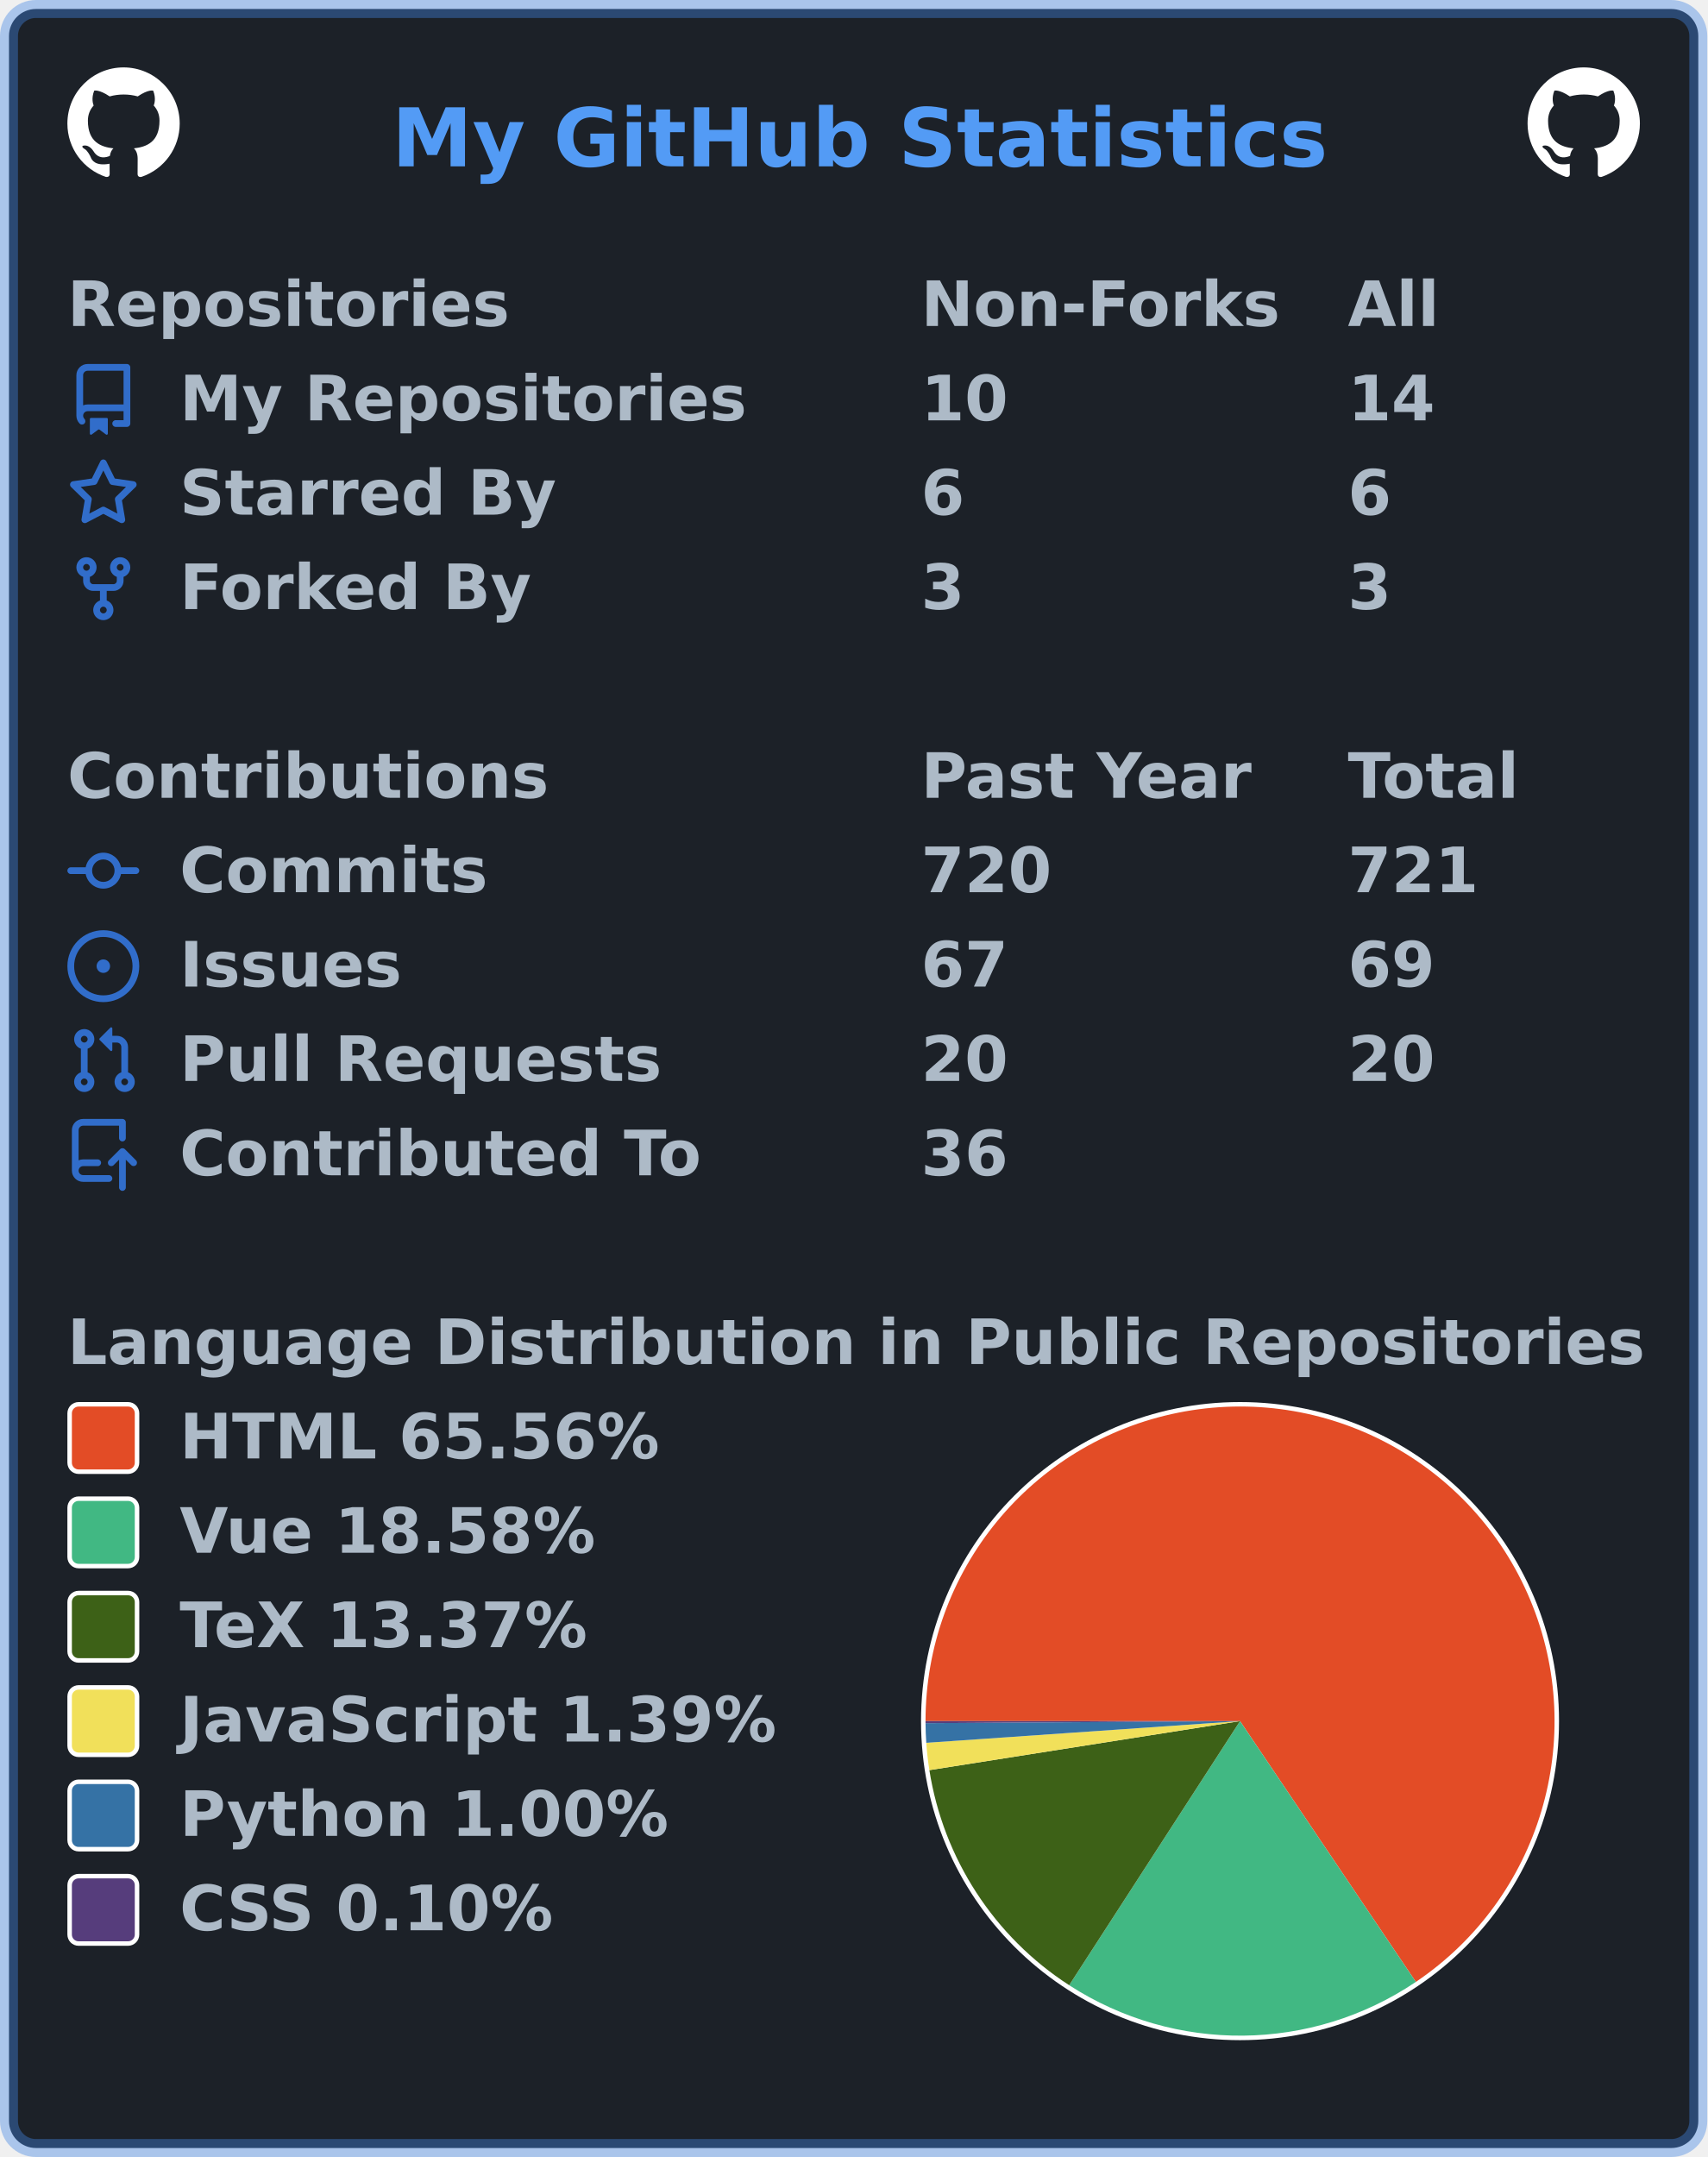
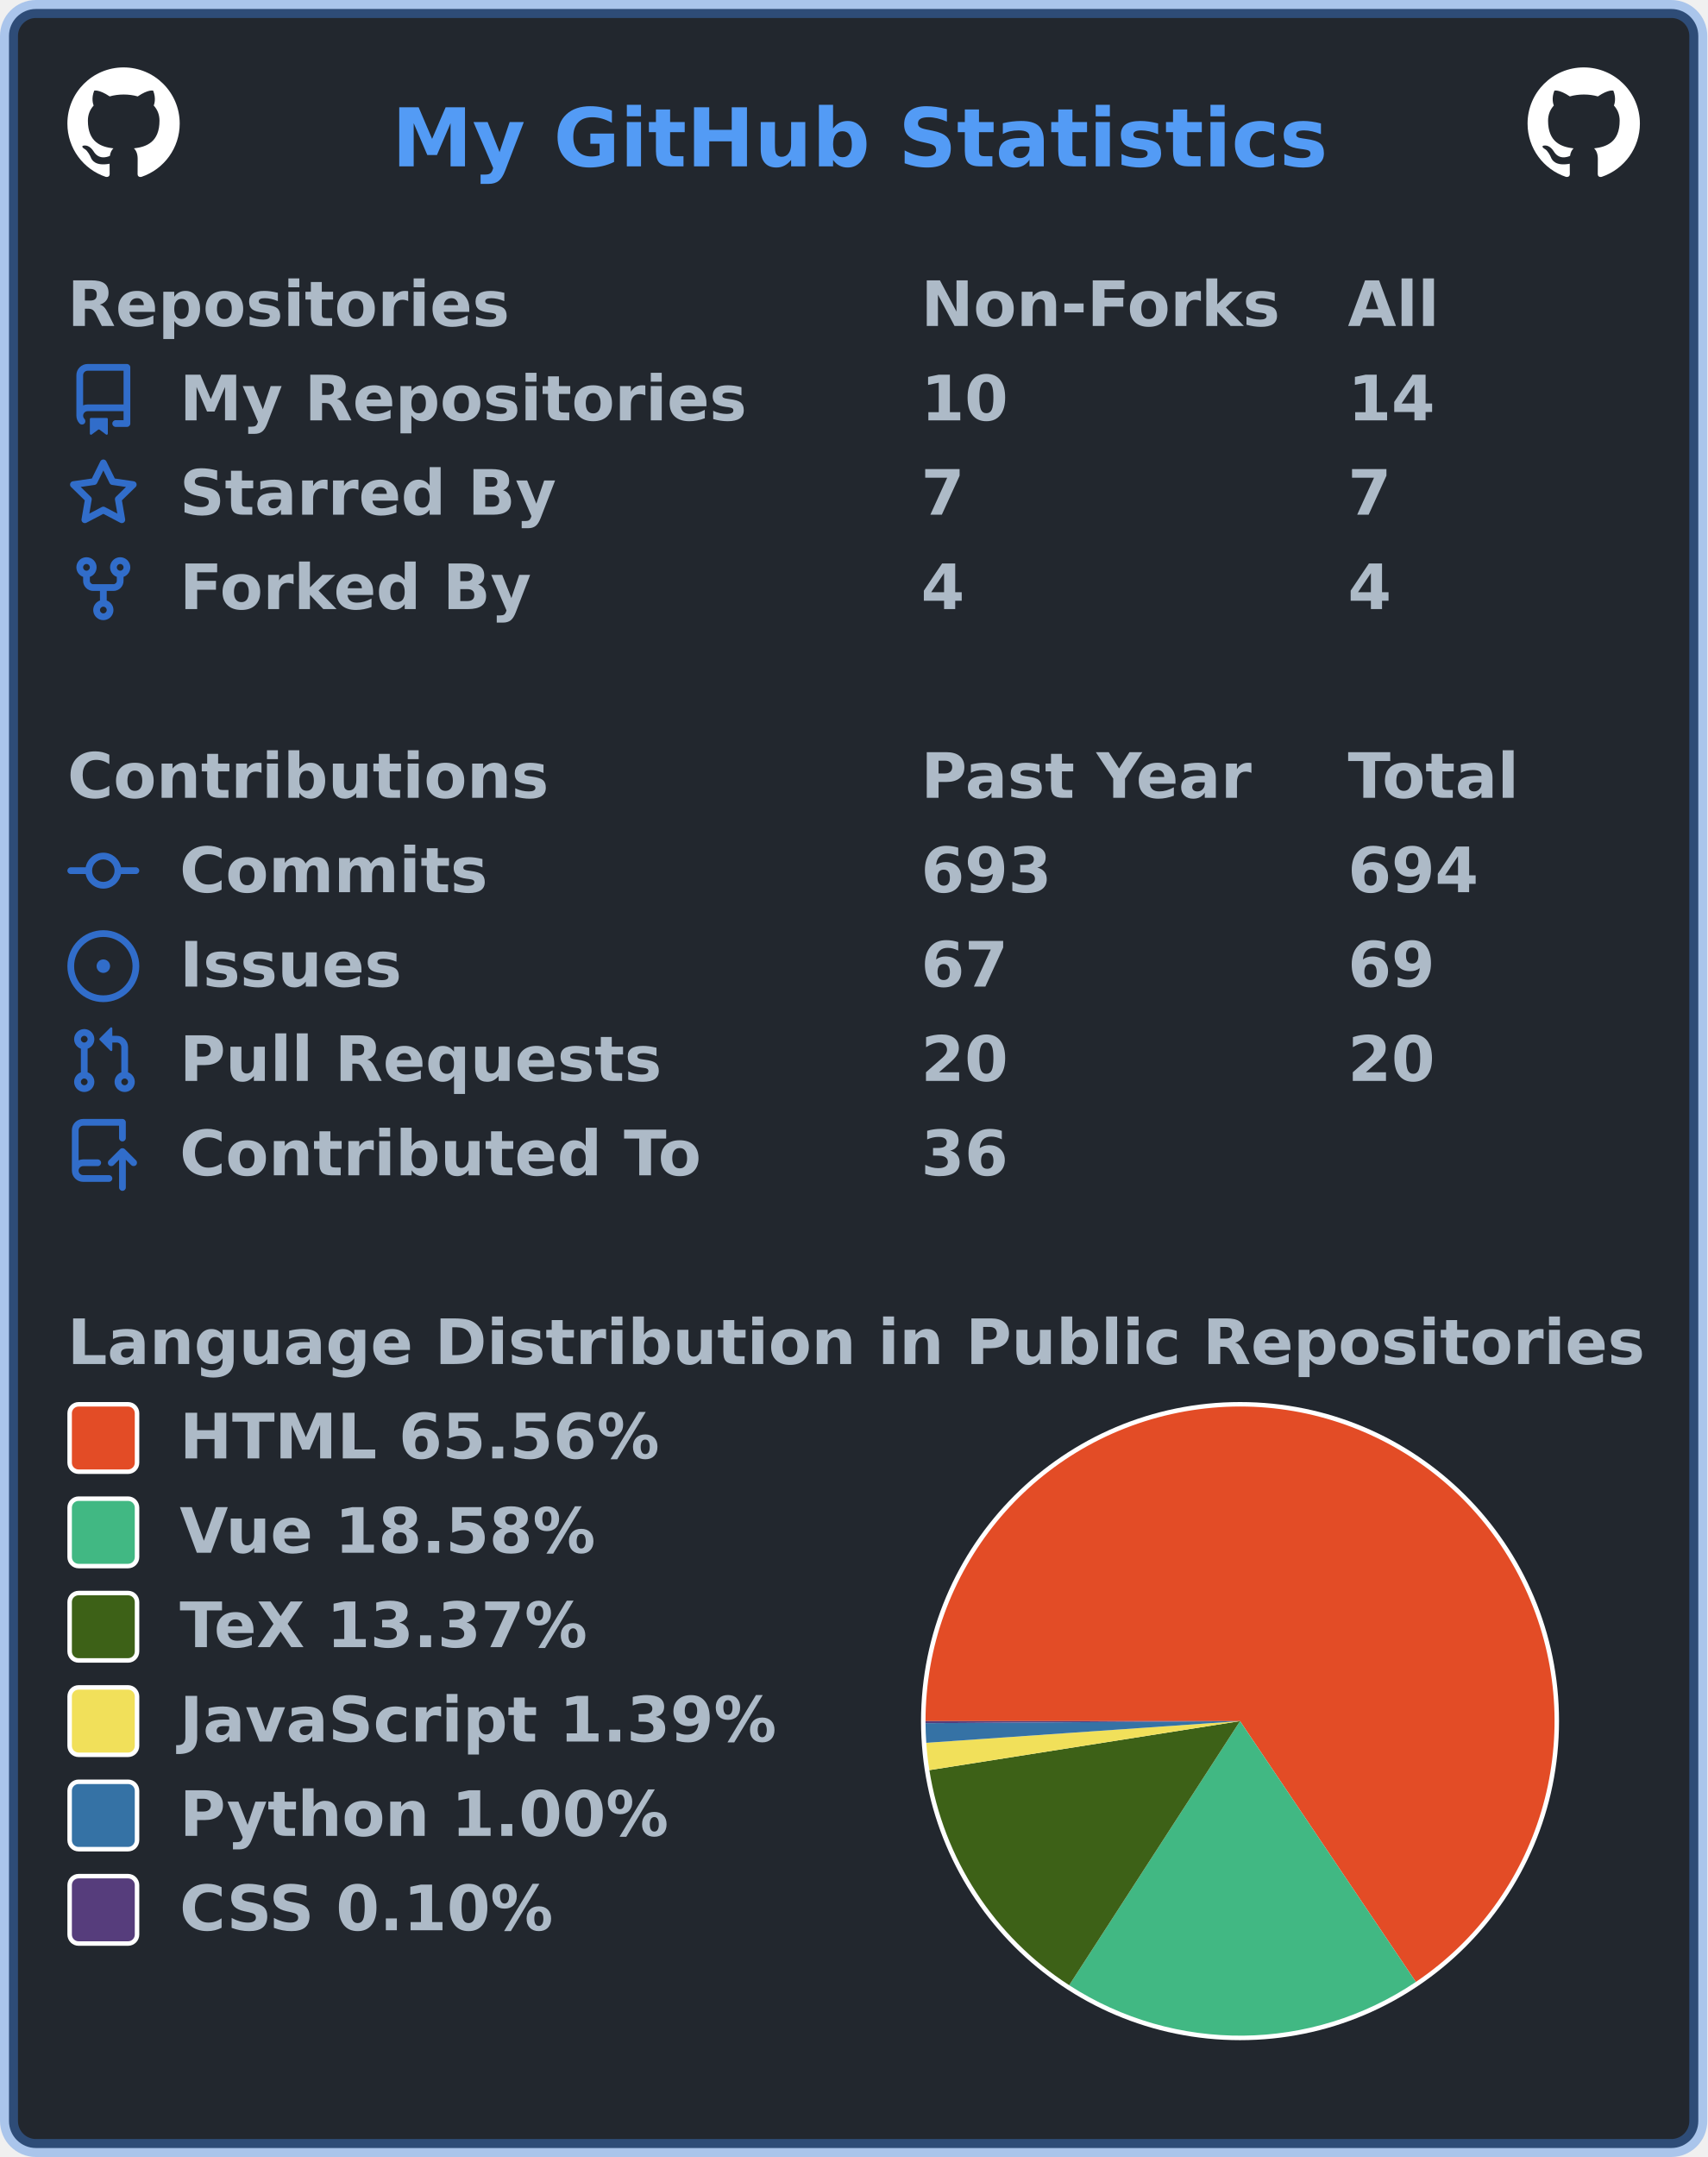
<svg xmlns="http://www.w3.org/2000/svg" width="380" height="480" viewBox="0 0 380 480" lang="en" xml:lang="en">
-   <rect x="2" y="2" stroke-width="4" rx="6" width="376" height="476" stroke="rgba(65,132,228,0.4)" fill="#1c2128" />
+   <rect x="2" y="2" stroke-width="4" rx="6" width="376" height="476" stroke="rgba(65,132,228,0.4)" fill="#22272e" />
  <g font-weight="600" font-size="110pt" font-family="Verdana,Geneva,DejaVu Sans,sans-serif" text-rendering="geometricPrecision">
    <text x="709" y="301" lengthAdjust="spacingAndGlyphs" textLength="1671" transform="scale(0.123)" fill="#539bf5">My GitHub Statistics</text>
    <svg x="15" y="15" width="25" height="25" viewBox="0 0 16 16">
      <path fill="#ffffff" fill-rule="evenodd" d="M8 0C3.58 0 0 3.58 0 8c0 3.54 2.29 6.53 5.47 7.59.4.07.55-.17.55-.38 0-.19-.01-.82-.01-1.49-2.01.37-2.53-.49-2.69-.94-.09-.23-.48-.94-.82-1.13-.28-.15-.68-.52-.01-.53.63-.01 1.08.58 1.23.82.72 1.21 1.87.87 2.33.66.07-.52.28-.87.51-1.07-1.78-.2-3.64-.89-3.64-3.95 0-.87.31-1.59.82-2.15-.08-.2-.36-1.02.08-2.12 0 0 .67-.21 2.2.82.64-.18 1.32-.27 2-.27.68 0 1.36.09 2 .27 1.53-1.04 2.2-.82 2.2-.82.44 1.1.16 1.92.08 2.12.51.56.82 1.27.82 2.15 0 3.07-1.87 3.75-3.65 3.95.29.25.54.73.54 1.48 0 1.07-.01 1.93-.01 2.2 0 .21.15.46.55.38A8.013 8.013 0 0016 8c0-4.42-3.58-8-8-8z" />
    </svg>
    <svg x="340" y="15" width="25" height="25" viewBox="0 0 16 16">
      <path fill="#ffffff" fill-rule="evenodd" d="M8 0C3.58 0 0 3.58 0 8c0 3.54 2.29 6.53 5.47 7.59.4.07.55-.17.55-.38 0-.19-.01-.82-.01-1.49-2.01.37-2.53-.49-2.69-.94-.09-.23-.48-.94-.82-1.13-.28-.15-.68-.52-.01-.53.63-.01 1.08.58 1.23.82.72 1.21 1.87.87 2.33.66.07-.52.28-.87.51-1.07-1.78-.2-3.64-.89-3.64-3.95 0-.87.31-1.59.82-2.15-.08-.2-.36-1.02.08-2.12 0 0 .67-.21 2.2.82.64-.18 1.32-.27 2-.27.68 0 1.36.09 2 .27 1.53-1.04 2.2-.82 2.2-.82.44 1.1.16 1.92.08 2.12.51.56.82 1.27.82 2.15 0 3.07-1.87 3.75-3.65 3.95.29.25.54.73.54 1.48 0 1.07-.01 1.93-.01 2.2 0 .21.15.46.55.38A8.013 8.013 0 0016 8c0-4.42-3.58-8-8-8z" />
    </svg>
    <g transform="translate(0, 60)" fill="#adbac7">
      <g transform="translate(15, 0)">
        <g transform="scale(0.095)">
          <text x="0" y="132" textLength="1020" lengthAdjust="spacingAndGlyphs">Repositories</text>
          <text x="2000" y="132" textLength="832" lengthAdjust="spacingAndGlyphs">Non-Forks</text>
          <text x="3000" y="132" textLength="206" lengthAdjust="spacingAndGlyphs">All</text>
        </g>
      </g>
      <g transform="translate(15, 21)">
        <path fill="#316dca" fill-rule="evenodd" d="M2 2.5A2.5 2.5 0 014.5 0h8.75a.75.75 0 01.75.75v12.5a.75.75 0 01-.75.75h-2.5a.75.75 0 110-1.5h1.75v-2h-8a1 1 0 00-.714 1.7.75.75 0 01-1.072 1.05A2.495 2.495 0 012 11.5v-9zm10.5-1V9h-8c-.356 0-.694.074-1 .208V2.5a1 1 0 011-1h8zM5 12.25v3.25a.25.25 0 00.4.2l1.45-1.087a.25.25 0 01.3 0L8.6 15.7a.25.25 0 00.4-.2v-3.25a.25.25 0 00-.25-.25h-3.5a.25.25 0 00-.25.25z" />
        <g transform="scale(0.095)">
          <text lengthAdjust="spacingAndGlyphs" textLength="1312" x="263" y="132">My Repositories</text>
          <text lengthAdjust="spacingAndGlyphs" textLength="210" x="2000" y="132">10</text>
          <text lengthAdjust="spacingAndGlyphs" textLength="210" x="3000" y="132">14</text>
        </g>
      </g>
      <g transform="translate(15, 42)">
        <path fill="#316dca" fill-rule="evenodd" d="M8 .25a.75.75 0 01.673.418l1.882 3.815 4.21.612a.75.75 0 01.416 1.279l-3.046 2.97.719 4.192a.75.75 0 01-1.088.791L8 12.347l-3.766 1.98a.75.75 0 01-1.088-.79l.72-4.194L.818 6.374a.75.75 0 01.416-1.28l4.21-.611L7.327.668A.75.75 0 018 .25zm0 2.445L6.615 5.5a.75.75 0 01-.564.41l-3.097.45 2.24 2.184a.75.75 0 01.216.664l-.528 3.084 2.769-1.456a.75.75 0 01.698 0l2.77 1.456-.53-3.084a.75.75 0 01.216-.664l2.24-2.183-3.096-.45a.75.75 0 01-.564-.41L8 2.694v.001z" />
        <g transform="scale(0.095)">
          <text lengthAdjust="spacingAndGlyphs" textLength="874" x="263" y="132">Starred By</text>
-           <text lengthAdjust="spacingAndGlyphs" textLength="105" x="2000" y="132">6</text>
-           <text lengthAdjust="spacingAndGlyphs" textLength="105" x="3000" y="132">6</text>
+           <text lengthAdjust="spacingAndGlyphs" textLength="105" x="2000" y="132">7</text>
+           <text lengthAdjust="spacingAndGlyphs" textLength="105" x="3000" y="132">7</text>
        </g>
      </g>
      <g transform="translate(15, 63)">
        <path fill="#316dca" fill-rule="evenodd" d="M5 3.25a.75.75 0 11-1.5 0 .75.75 0 011.5 0zm0 2.122a2.25 2.25 0 10-1.5 0v.878A2.25 2.25 0 005.75 8.5h1.5v2.128a2.251 2.251 0 101.5 0V8.5h1.5a2.25 2.25 0 002.25-2.25v-.878a2.25 2.25 0 10-1.5 0v.878a.75.75 0 01-.75.75h-4.5A.75.75 0 015 6.25v-.878zm3.75 7.378a.75.75 0 11-1.5 0 .75.75 0 011.5 0zm3-8.75a.75.75 0 100-1.5.75.75 0 000 1.5z" />
        <g transform="scale(0.095)">
          <text lengthAdjust="spacingAndGlyphs" textLength="828" x="263" y="132">Forked By</text>
-           <text lengthAdjust="spacingAndGlyphs" textLength="105" x="2000" y="132">3</text>
-           <text lengthAdjust="spacingAndGlyphs" textLength="105" x="3000" y="132">3</text>
+           <text lengthAdjust="spacingAndGlyphs" textLength="105" x="2000" y="132">4</text>
+           <text lengthAdjust="spacingAndGlyphs" textLength="105" x="3000" y="132">4</text>
        </g>
      </g>
    </g>
    <g transform="translate(0, 165)" fill="#adbac7">
      <g transform="translate(15, 0)">
        <g transform="scale(0.095)">
          <text x="0" y="132" textLength="1112" lengthAdjust="spacingAndGlyphs">Contributions</text>
          <text x="2000" y="132" textLength="774" lengthAdjust="spacingAndGlyphs">Past Year</text>
          <text x="3000" y="132" textLength="414" lengthAdjust="spacingAndGlyphs">Total</text>
        </g>
      </g>
      <g transform="translate(15, 21)">
        <path fill="#316dca" fill-rule="evenodd" d="M10.5 7.75a2.5 2.5 0 11-5 0 2.5 2.5 0 015 0zm1.43.75a4.002 4.002 0 01-7.86 0H.75a.75.75 0 110-1.5h3.32a4.001 4.001 0 017.86 0h3.32a.75.75 0 110 1.5h-3.32z" />
        <g transform="scale(0.095)">
          <text lengthAdjust="spacingAndGlyphs" textLength="734" x="263" y="132">Commits</text>
-           <text lengthAdjust="spacingAndGlyphs" textLength="315" x="2000" y="132">720</text>
-           <text lengthAdjust="spacingAndGlyphs" textLength="315" x="3000" y="132">721</text>
+           <text lengthAdjust="spacingAndGlyphs" textLength="315" x="2000" y="132">693</text>
+           <text lengthAdjust="spacingAndGlyphs" textLength="315" x="3000" y="132">694</text>
        </g>
      </g>
      <g transform="translate(15, 42)">
        <path fill="#316dca" d="M8 9.5a1.5 1.5 0 100-3 1.5 1.5 0 000 3z" />
        <path fill="#316dca" fill-rule="evenodd" d="M8 0a8 8 0 100 16A8 8 0 008 0zM1.5 8a6.5 6.5 0 1113 0 6.5 6.5 0 01-13 0z" />
        <g transform="scale(0.095)">
          <text lengthAdjust="spacingAndGlyphs" textLength="512" x="263" y="132">Issues</text>
          <text lengthAdjust="spacingAndGlyphs" textLength="210" x="2000" y="132">67</text>
          <text lengthAdjust="spacingAndGlyphs" textLength="210" x="3000" y="132">69</text>
        </g>
      </g>
      <g transform="translate(15, 63)">
        <path fill="#316dca" fill-rule="evenodd" d="M7.177 3.073L9.573.677A.25.25 0 0110 .854v4.792a.25.25 0 01-.427.177L7.177 3.427a.25.25 0 010-.354zM3.75 2.5a.75.75 0 100 1.5.75.75 0 000-1.5zm-2.25.75a2.25 2.25 0 113 2.122v5.256a2.251 2.251 0 11-1.5 0V5.372A2.25 2.25 0 011.5 3.25zM11 2.5h-1V4h1a1 1 0 011 1v5.628a2.251 2.251 0 101.5 0V5A2.5 2.5 0 0011 2.5zm1 10.25a.75.75 0 111.5 0 .75.75 0 01-1.5 0zM3.75 12a.75.75 0 100 1.5.75.75 0 000-1.5z" />
        <g transform="scale(0.095)">
          <text lengthAdjust="spacingAndGlyphs" textLength="1113" x="263" y="132">Pull Requests</text>
          <text lengthAdjust="spacingAndGlyphs" textLength="210" x="2000" y="132">20</text>
          <text lengthAdjust="spacingAndGlyphs" textLength="210" x="3000" y="132">20</text>
        </g>
      </g>
      <g transform="translate(15, 84)">
        <path fill="#316dca" fill-rule="evenodd" d="M1 2.5A2.5 2.5 0 013.5 0h8.75a.75.75 0 01.75.75v3.5a.75.75 0 01-1.5 0V1.5h-8a1 1 0 00-1 1v6.708A2.492 2.492 0 013.5 9h3.25a.75.75 0 010 1.5H3.5a1 1 0 100 2h5.75a.75.75 0 010 1.5H3.5A2.5 2.5 0 011 11.5v-9zm13.23 7.79a.75.75 0 001.06-1.06l-2.505-2.505a.75.75 0 00-1.06 0L9.22 9.229a.75.75 0 001.06 1.061l1.225-1.224v6.184a.75.75 0 001.5 0V9.066l1.224 1.224z" />
        <g transform="scale(0.095)">
          <text lengthAdjust="spacingAndGlyphs" textLength="1234" x="263" y="132">Contributed To</text>
          <text lengthAdjust="spacingAndGlyphs" textLength="210" x="2000" y="132">36</text>
        </g>
      </g>
    </g>
    <g transform="translate(0, 291)" fill="#adbac7">
      <g transform="translate(15, 0)">
        <g transform="scale(0.095)">
          <text x="0" y="132" textLength="3652" lengthAdjust="spacingAndGlyphs">Language Distribution in Public Repositories</text>
        </g>
      </g>
      <g transform="translate(205, 21)">
        <circle cx="71" cy="71" r="71" fill="#ffffff" />
      </g>
      <g transform="translate(206, 22)">
        <g>
          <path fill-rule="evenodd" fill="#e34c26" d="M 0.0,70 A 70 70 0 1 1 109.139 128.036 L 70,70 Z" />
          <path fill-rule="evenodd" fill="#41b883" d="M 109.139,128.036 A 70 70 0 0 1 31.973 128.77 L 70,70 Z" />
          <path fill-rule="evenodd" fill="#3D6117" d="M 31.973,128.77 A 70 70 0 0 1 0.856 80.911 L 70,70 Z" />
          <path fill-rule="evenodd" fill="#f1e05a" d="M 0.856,80.911 A 70 70 0 0 1 0.167 74.832 L 70,70 Z" />
          <path fill-rule="evenodd" fill="#3572A5" d="M 0.167,74.832 A 70 70 0 0 1 0.001 70.458 L 70,70 Z" />
          <path fill-rule="evenodd" fill="#563d7c" d="M 0.001,70.458 A 70 70 0 0 1 0.0 70 L 70,70 Z" />
          <animateTransform attributeName="transform" attributeType="XML" type="rotate" from="0 70 70" to="360 70 70" dur="10s" repeatCount="indefinite" />
        </g>
      </g>
      <g transform="translate(15, 21)">
        <rect x="0.5" y="0.5" rx="2" width="15" height="15" fill="#e34c26" stroke-width="1" stroke="#ffffff" />
        <text transform="scale(0.095)" x="263" y="132" textLength="1142" lengthAdjust="spacingAndGlyphs">HTML 65.56%</text>
      </g>
      <g transform="translate(15, 42)">
        <rect x="0.5" y="0.5" rx="2" width="15" height="15" fill="#41b883" stroke-width="1" stroke="#ffffff" />
        <text transform="scale(0.095)" x="263" y="132" textLength="1002" lengthAdjust="spacingAndGlyphs">Vue 18.58%</text>
      </g>
      <g transform="translate(15, 63)">
        <rect x="0.5" y="0.5" rx="2" width="15" height="15" fill="#3D6117" stroke-width="1" stroke="#ffffff" />
        <text transform="scale(0.095)" x="263" y="132" textLength="999" lengthAdjust="spacingAndGlyphs">TeX 13.37%</text>
      </g>
      <g transform="translate(15, 84)">
        <rect x="0.5" y="0.5" rx="2" width="15" height="15" fill="#f1e05a" stroke-width="1" stroke="#ffffff" />
        <text transform="scale(0.095)" x="263" y="132" textLength="1412" lengthAdjust="spacingAndGlyphs">JavaScript 1.39%</text>
      </g>
      <g transform="translate(15, 105)">
        <rect x="0.5" y="0.5" rx="2" width="15" height="15" fill="#3572A5" stroke-width="1" stroke="#ffffff" />
        <text transform="scale(0.095)" x="263" y="132" textLength="1149" lengthAdjust="spacingAndGlyphs">Python 1.00%</text>
      </g>
      <g transform="translate(15, 126)">
        <rect x="0.5" y="0.5" rx="2" width="15" height="15" fill="#563d7c" stroke-width="1" stroke="#ffffff" />
        <text transform="scale(0.095)" x="263" y="132" textLength="903" lengthAdjust="spacingAndGlyphs">CSS 0.10%</text>
      </g>
    </g>
  </g>
</svg>
